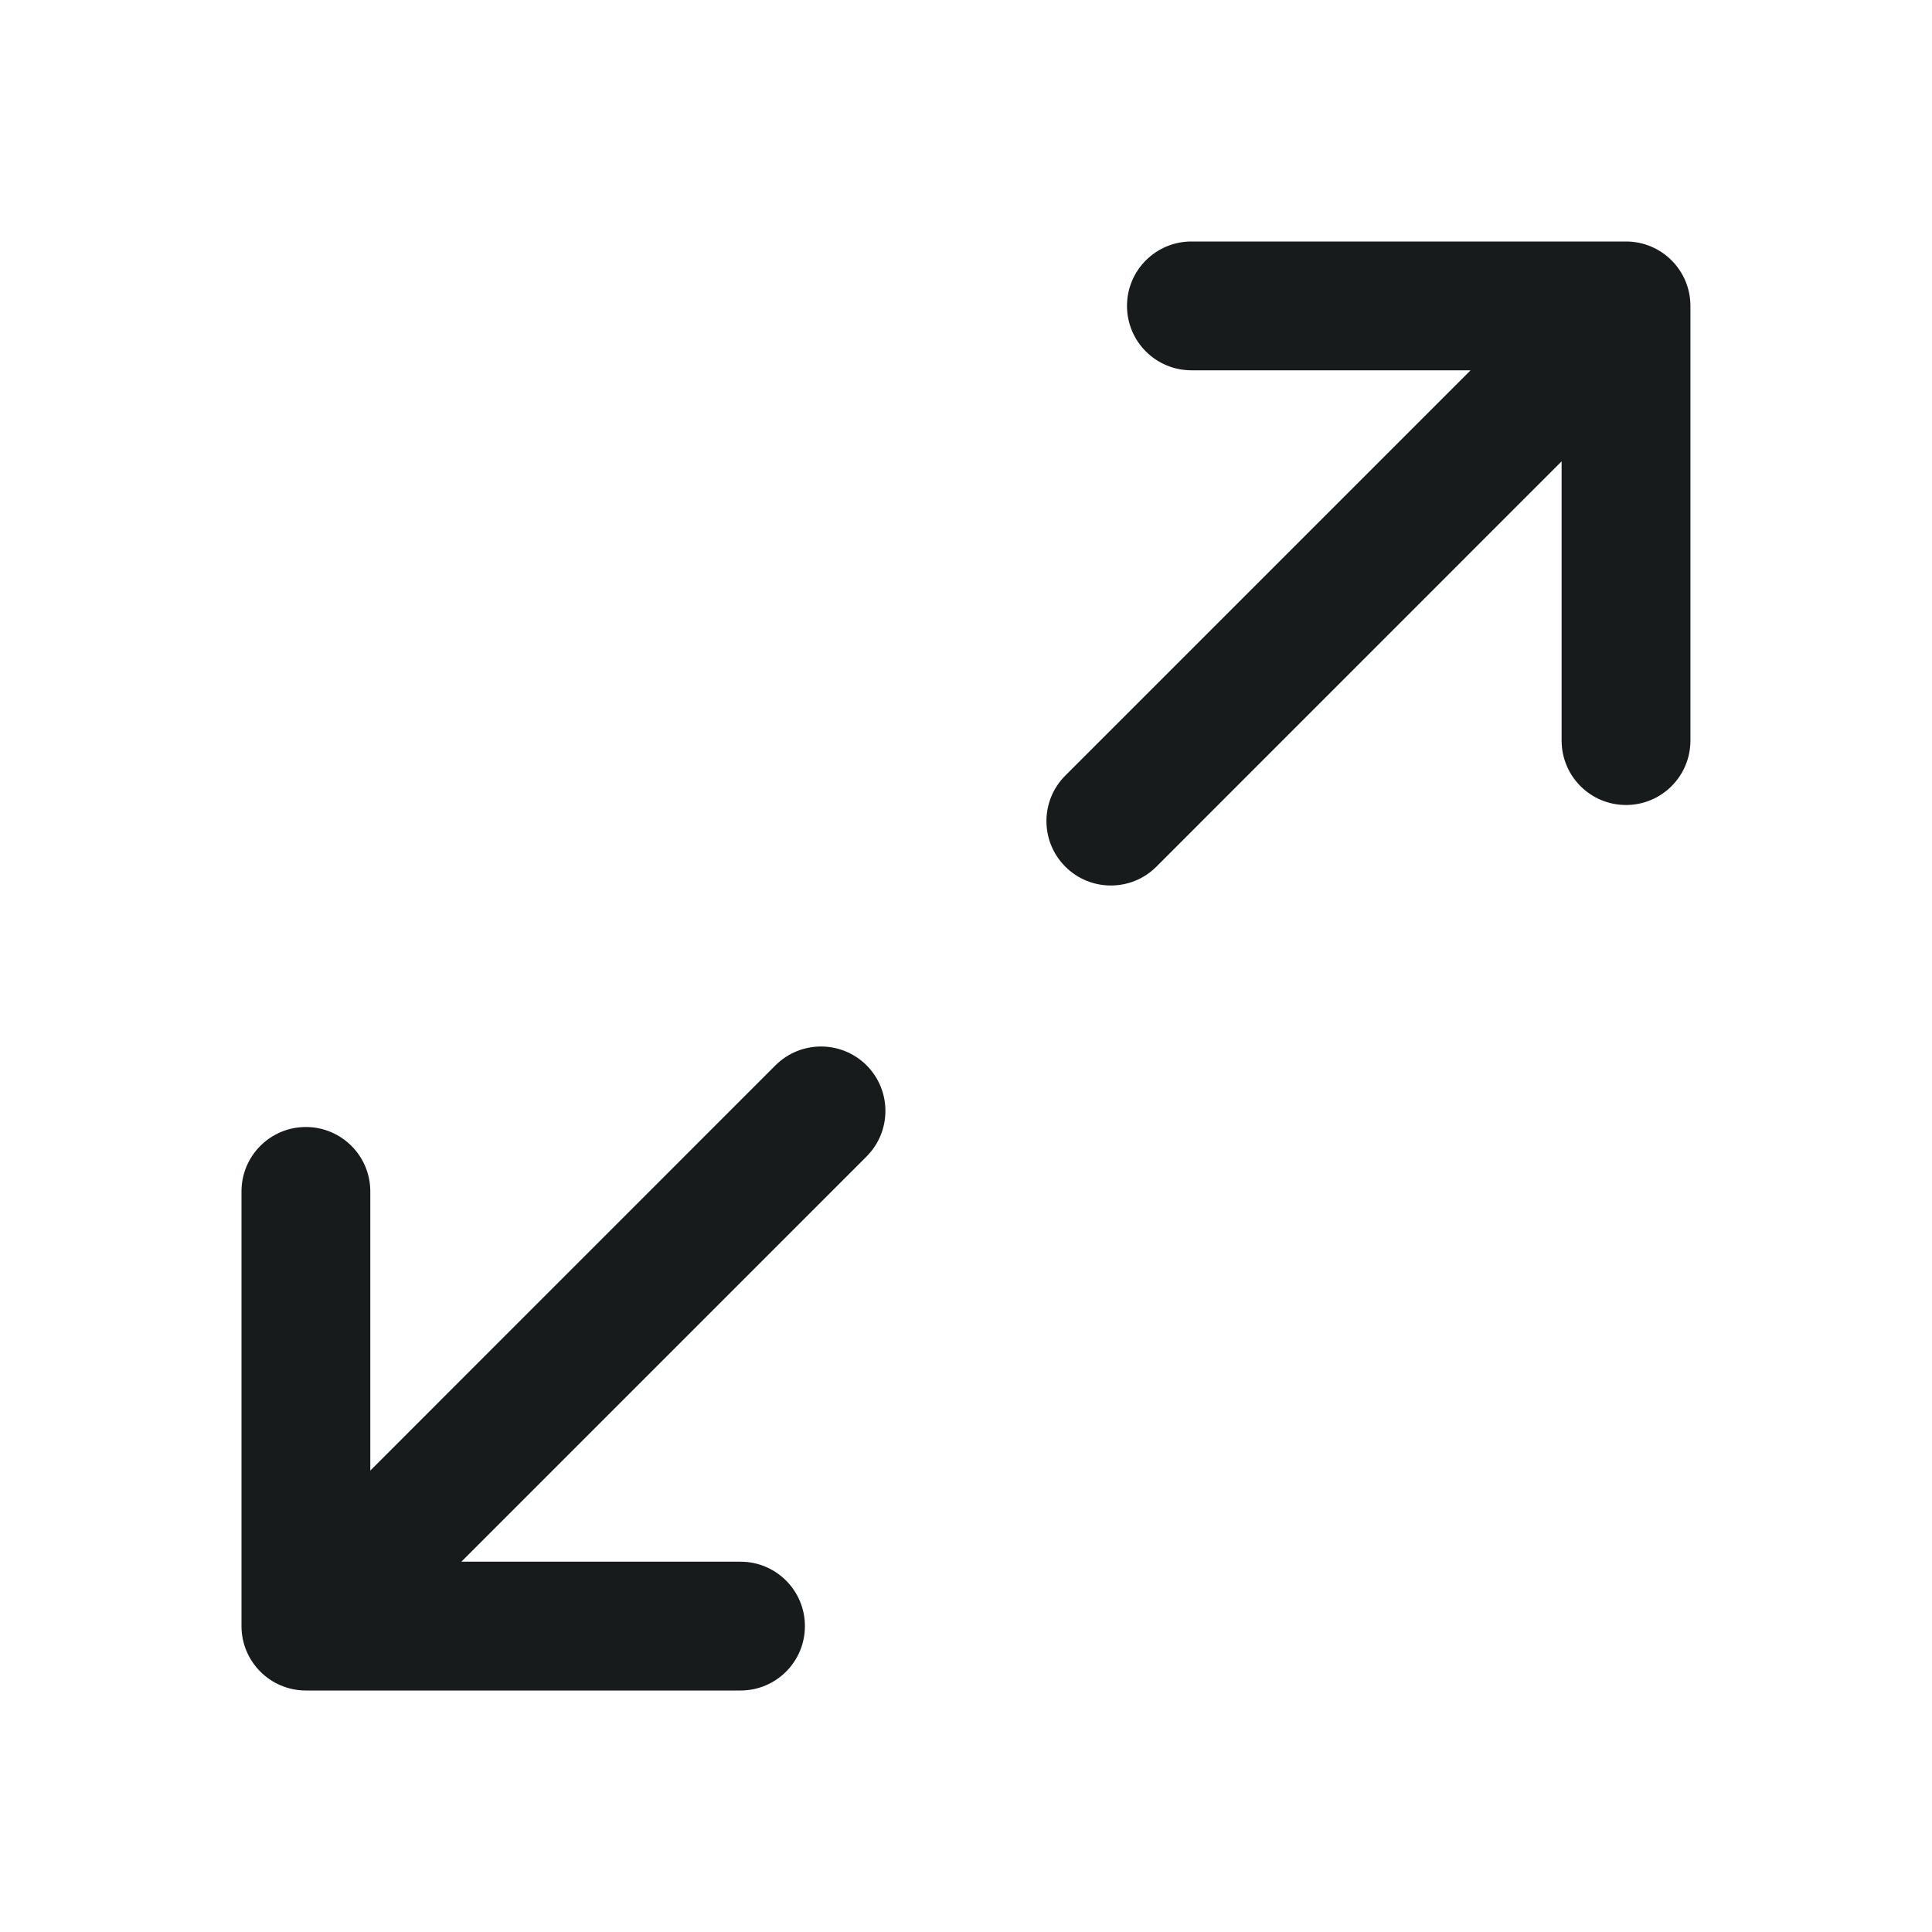
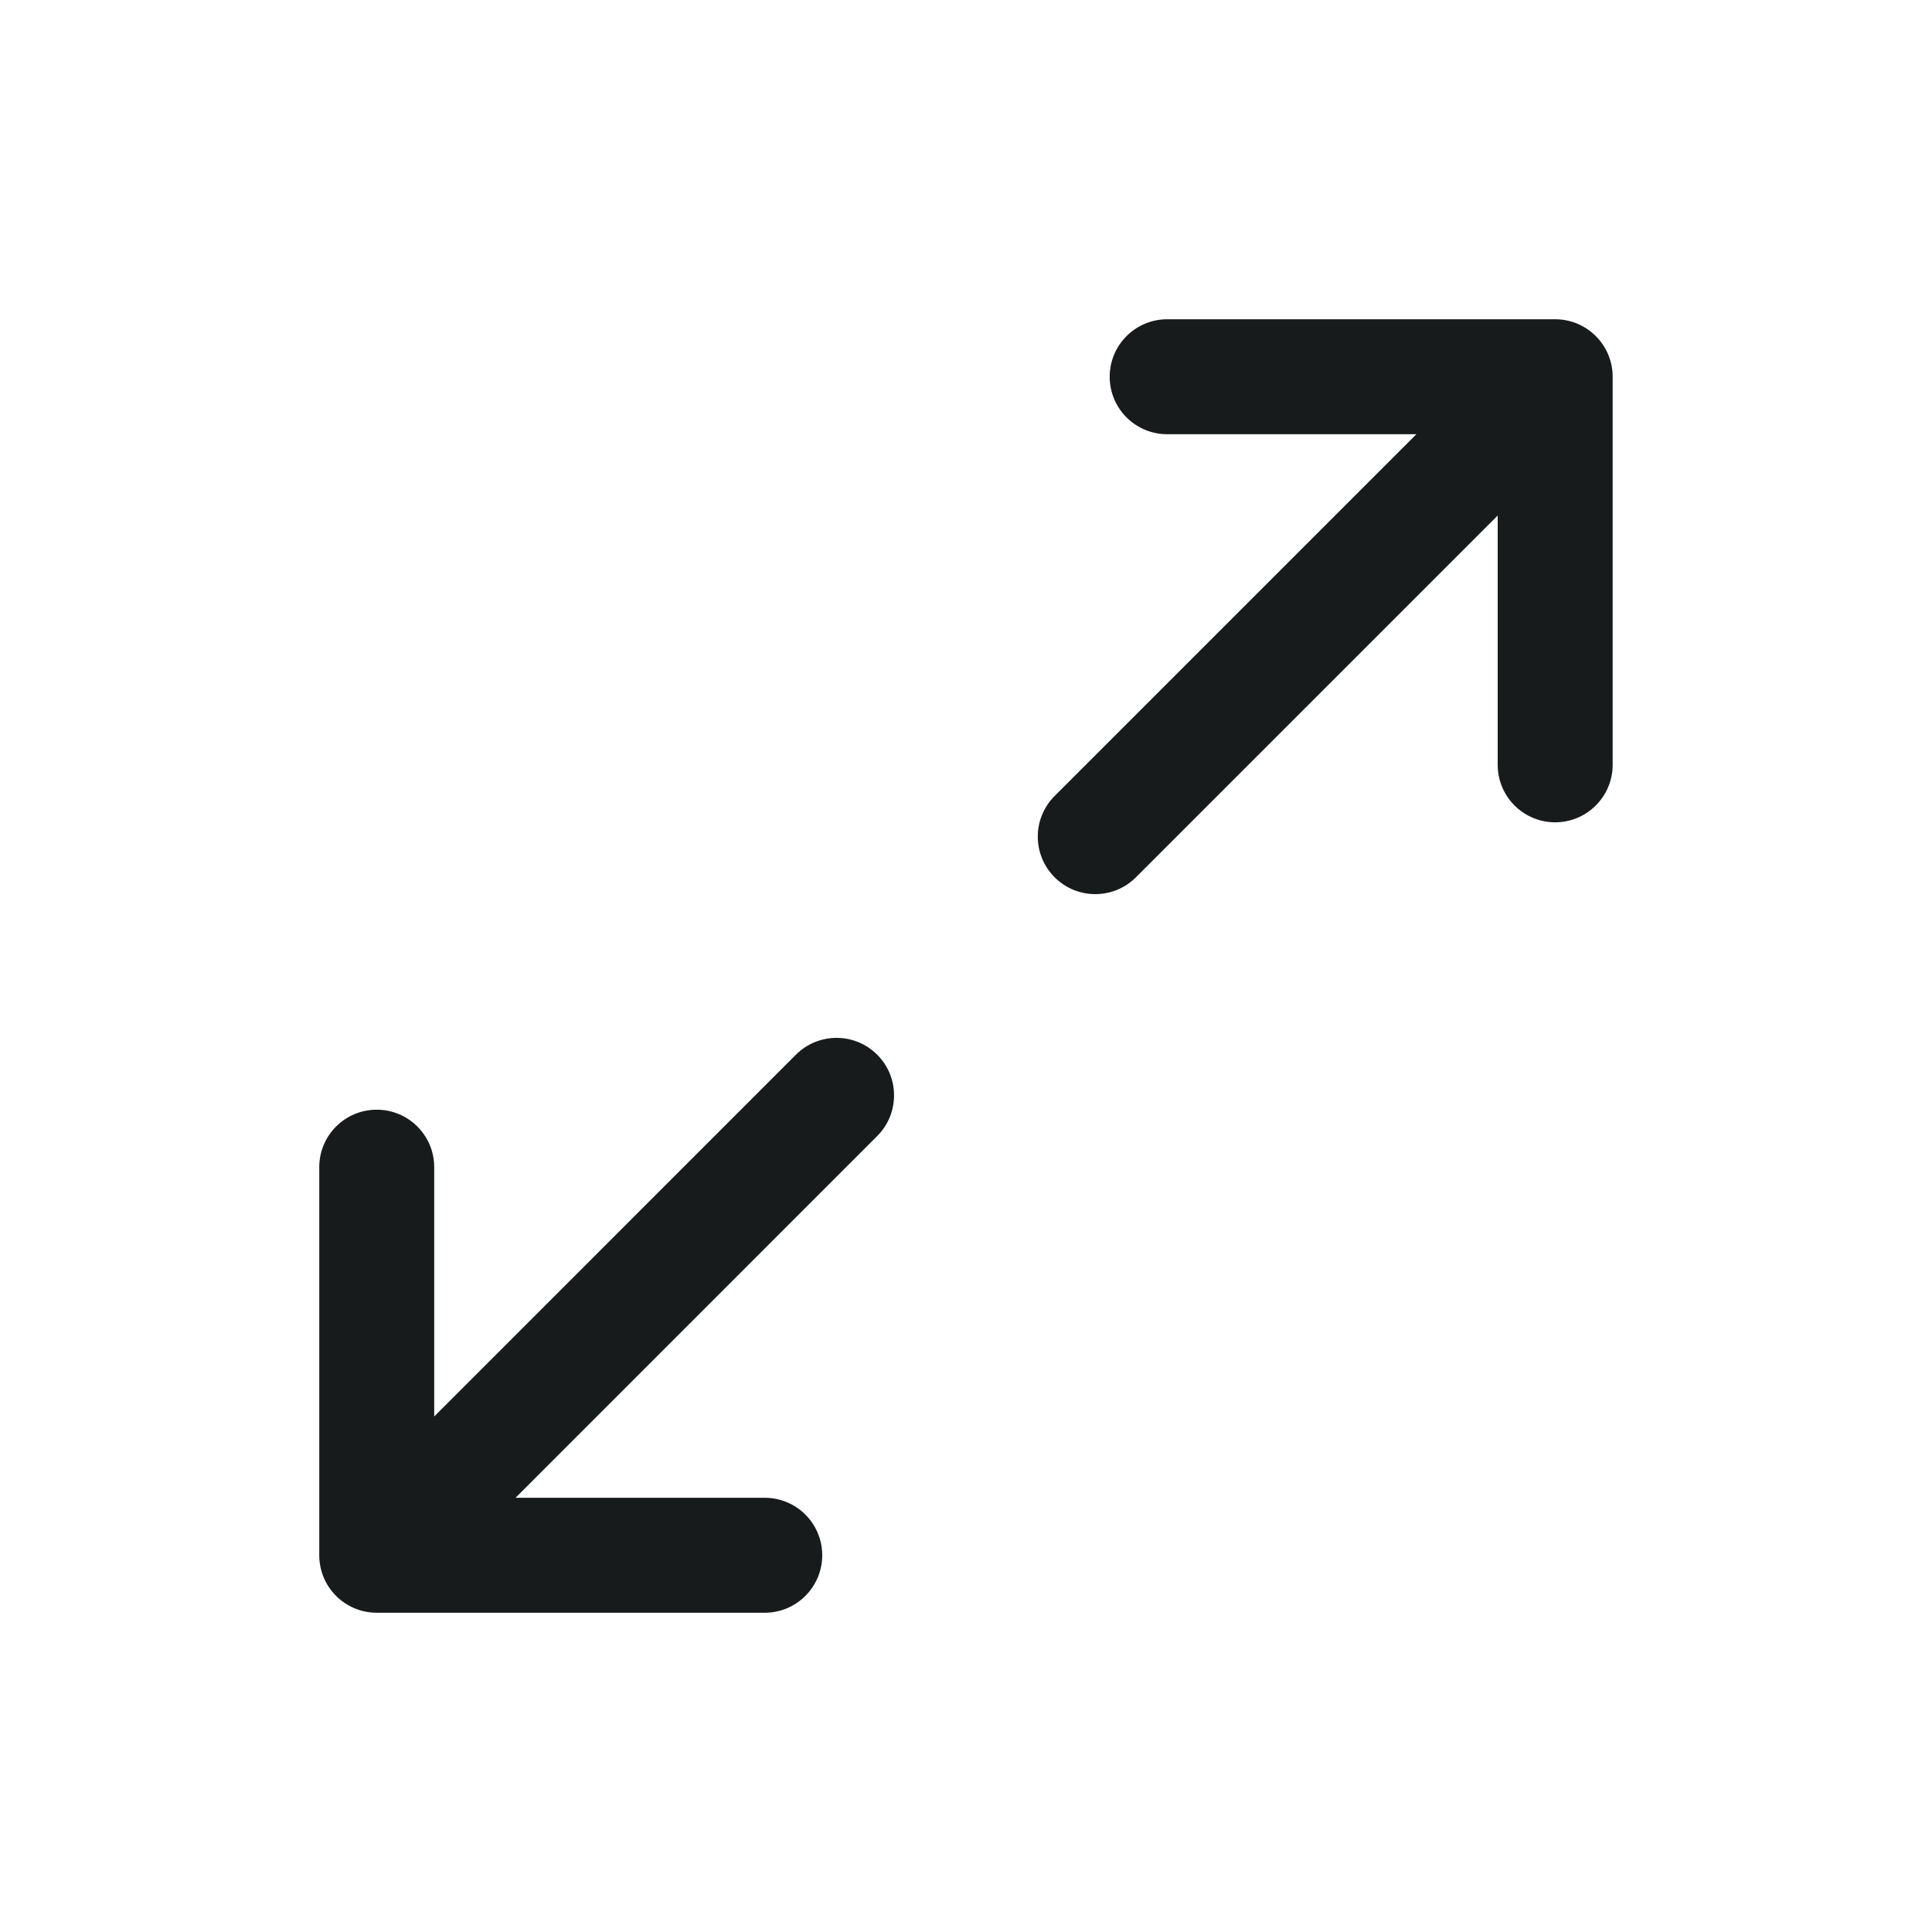
<svg xmlns="http://www.w3.org/2000/svg" width="24" height="24" viewBox="0 0 24 24" fill="none">
-   <path fill-rule="evenodd" clip-rule="evenodd" d="M13.234 9.634C12.921 9.947 12.921 10.453 13.234 10.766C13.546 11.078 14.053 11.078 14.365 10.766L19.399 5.731V9.2C19.399 9.642 19.757 10 20.199 10C20.641 10 20.999 9.642 20.999 9.2V3.8C20.999 3.358 20.641 3 20.199 3H14.8C14.358 3 14 3.358 14 3.8C14 4.242 14.358 4.6 14.8 4.6L18.268 4.6L13.234 9.634ZM10.765 14.366C11.077 14.053 11.077 13.547 10.765 13.234C10.452 12.922 9.946 12.922 9.633 13.234L4.6 18.268L4.6 14.8C4.6 14.358 4.241 14 3.8 14C3.358 14 3 14.358 3 14.8V20.2C3 20.642 3.358 21 3.8 21H9.199C9.641 21 9.999 20.642 9.999 20.2C9.999 19.758 9.641 19.4 9.199 19.4H5.731L10.765 14.366Z" fill="#171B1C" />
+   <path fill-rule="evenodd" clip-rule="evenodd" d="M13.101 9.888C12.822 10.167 12.822 10.619 13.101 10.898C13.38 11.177 13.832 11.177 14.111 10.898L18.605 6.404V9.501C18.605 9.895 18.924 10.215 19.319 10.215C19.713 10.215 20.033 9.895 20.033 9.501V4.68C20.033 4.286 19.713 3.966 19.319 3.966H14.499C14.105 3.966 13.785 4.286 13.785 4.68C13.785 5.075 14.105 5.394 14.499 5.394L17.595 5.394L13.101 9.888ZM10.897 14.112C11.176 13.833 11.176 13.381 10.897 13.102C10.618 12.823 10.166 12.823 9.887 13.102L5.394 17.596L5.394 14.499C5.394 14.105 5.074 13.785 4.68 13.785C4.285 13.785 3.966 14.105 3.966 14.499V19.32C3.966 19.714 4.285 20.034 4.68 20.034H9.5C9.894 20.034 10.214 19.714 10.214 19.32C10.214 18.925 9.894 18.606 9.5 18.606H6.404L10.897 14.112Z" fill="#171B1C" />
</svg>
